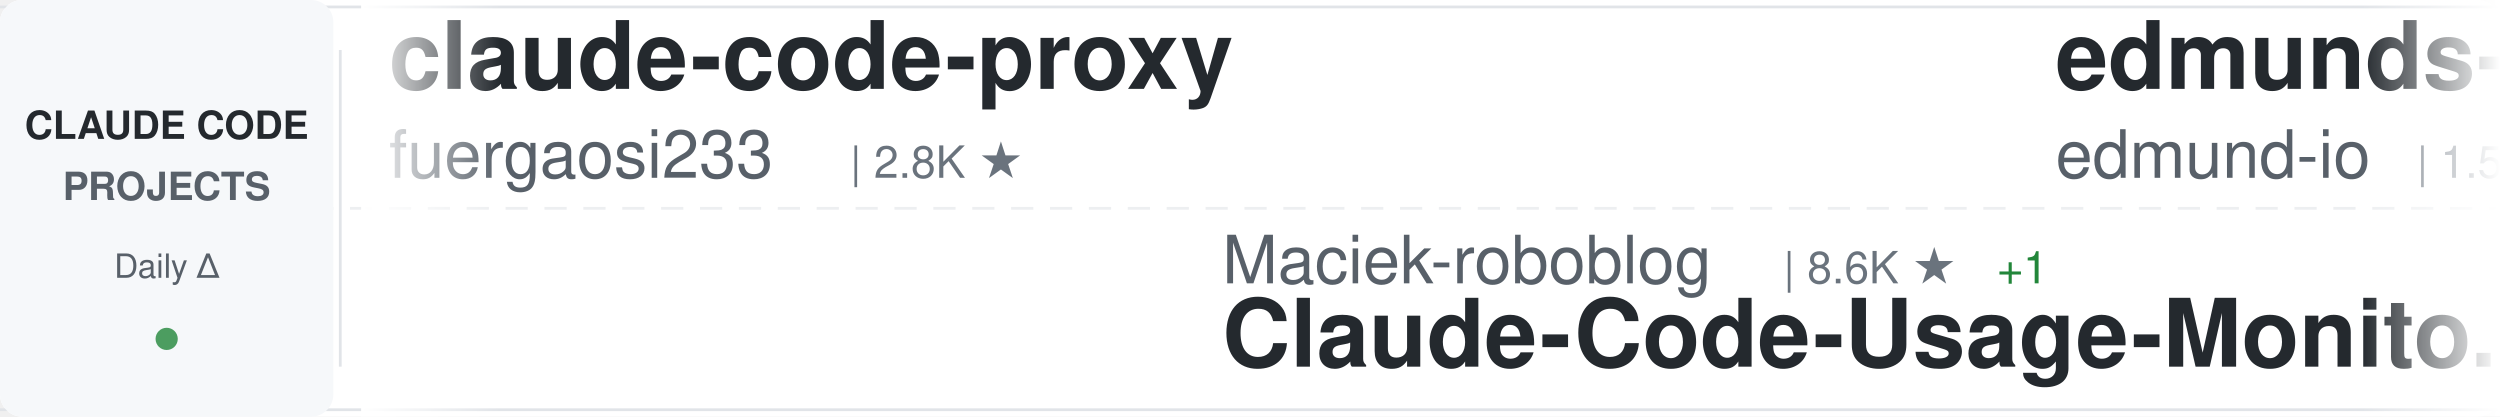
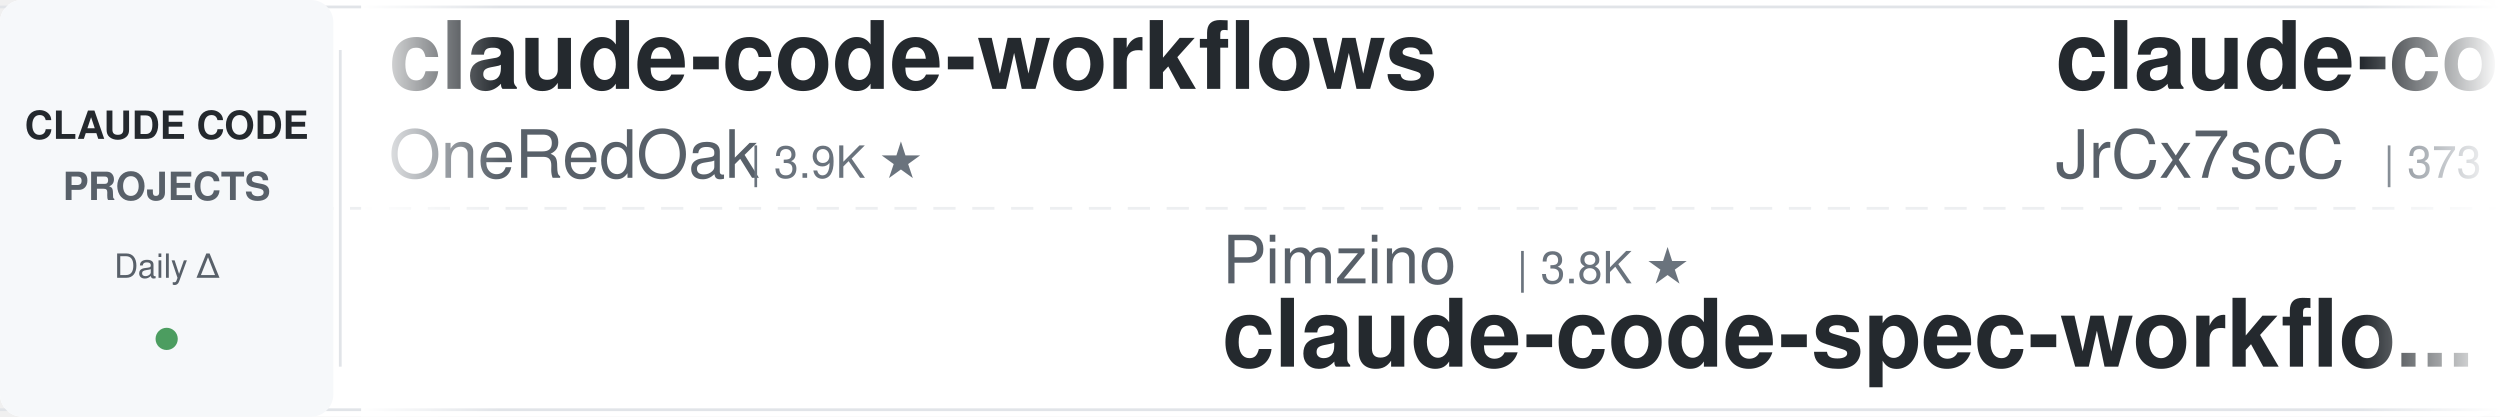
<svg xmlns="http://www.w3.org/2000/svg" width="900" height="150">
  <defs>
    <linearGradient id="awesomeLeftFade" x1="0%" y1="0%" x2="100%" y2="0%">
      <stop offset="0%" style="stop-color:#ffffff;stop-opacity:1" />
      <stop offset="100%" style="stop-color:#ffffff;stop-opacity:0" />
    </linearGradient>
    <linearGradient id="awesomeRightFade" x1="0%" y1="0%" x2="100%" y2="0%">
      <stop offset="0%" style="stop-color:#ffffff;stop-opacity:0" />
      <stop offset="100%" style="stop-color:#ffffff;stop-opacity:1" />
    </linearGradient>
  </defs>
  <rect width="900" height="150" fill="#ffffff" rx="8" />
  <rect x="0" y="2" width="900" height="1" fill="#e1e4e8" />
  <rect x="0" y="147" width="900" height="1" fill="#e1e4e8" />
  <line x1="0" y1="75" x2="900" y2="75" stroke="#e1e4e8" stroke-width="1" stroke-dasharray="8 6" opacity="0.6" />
  <rect x="0" y="0" width="120" height="150" fill="#f6f8fa" rx="8" />
  <text x="60" y="50" font-family="-apple-system, BlinkMacSystemFont, 'Segoe UI', Helvetica, Arial, sans-serif" font-size="14" font-weight="600" fill="#24292e" text-anchor="middle">CLAUDE CODE</text>
  <text x="60" y="72" font-family="-apple-system, BlinkMacSystemFont, 'Segoe UI', Helvetica, Arial, sans-serif" font-size="14" font-weight="600" fill="#586069" text-anchor="middle">PROJECTS</text>
  <text x="60" y="100" font-family="-apple-system, BlinkMacSystemFont, 'Segoe UI', Helvetica, Arial, sans-serif" font-size="12" font-weight="500" fill="#586069" text-anchor="middle">Daily Δ</text>
  <circle cx="60" cy="122" r="4" fill="#22863a" opacity="0.8" />
  <rect x="122" y="18" width="1" height="114" fill="#e1e4e8" />
  <clipPath id="awesomeTickerClip">
    <rect x="130" y="0" width="770" height="150" />
  </clipPath>
  <g clip-path="url(#awesomeTickerClip)">
    <g id="awesomeTickerItems">
      <animateTransform attributeName="transform" attributeType="XML" type="translate" from="0 0" to="-3000 0" dur="54s" repeatCount="indefinite" />
      <g transform="translate(0, 0)">
-         <text x="140" y="32" font-family="-apple-system, BlinkMacSystemFont, 'Segoe UI', Helvetica, Arial, sans-serif" font-size="34" font-weight="600" fill="#24292e">claude-code-proxy</text>
-         <text x="140" y="64" font-family="-apple-system, BlinkMacSystemFont, 'Segoe UI', Helvetica, Arial, sans-serif" font-size="24" font-weight="400" fill="#586069">fuergaosi233</text>
-         <text x="306" y="64" font-family="-apple-system, BlinkMacSystemFont, 'Segoe UI', Helvetica, Arial, sans-serif" font-size="16" font-weight="500" fill="#6a737d">| 2.8K ★</text>
+         <text x="140" y="32" font-family="-apple-system, BlinkMacSystemFont, 'Segoe UI', Helvetica, Arial, sans-serif" font-size="34" font-weight="600" fill="#24292e">claude-code-workflows</text>
+         <text x="140" y="64" font-family="-apple-system, BlinkMacSystemFont, 'Segoe UI', Helvetica, Arial, sans-serif" font-size="24" font-weight="400" fill="#586069">OneRedOak</text>
+         <text x="270" y="64" font-family="-apple-system, BlinkMacSystemFont, 'Segoe UI', Helvetica, Arial, sans-serif" font-size="16" font-weight="500" fill="#6a737d">| 3.9K ★</text>
      </g>
      <g transform="translate(300, 0)">
-         <text x="140" y="102" font-family="-apple-system, BlinkMacSystemFont, 'Segoe UI', Helvetica, Arial, sans-serif" font-size="24" font-weight="400" fill="#586069">Maciek-roboblog</text>
-         <text x="342" y="102" font-family="-apple-system, BlinkMacSystemFont, 'Segoe UI', Helvetica, Arial, sans-serif" font-size="16" font-weight="500" fill="#6a737d">| 8.6K ★</text>
-         <text x="419" y="102" font-family="-apple-system, BlinkMacSystemFont, 'Segoe UI', Helvetica, Arial, sans-serif" font-size="16" font-weight="500" fill="#22863a"> +1</text>
-         <text x="140" y="132" font-family="-apple-system, BlinkMacSystemFont, 'Segoe UI', Helvetica, Arial, sans-serif" font-size="34" font-weight="600" fill="#24292e">Claude-Code-Usage-Monito...</text>
+         <text x="140" y="102" font-family="-apple-system, BlinkMacSystemFont, 'Segoe UI', Helvetica, Arial, sans-serif" font-size="24" font-weight="400" fill="#586069">Pimzino</text>
+         <text x="246" y="102" font-family="-apple-system, BlinkMacSystemFont, 'Segoe UI', Helvetica, Arial, sans-serif" font-size="16" font-weight="500" fill="#6a737d">| 3.8K ★</text>
+         <text x="140" y="132" font-family="-apple-system, BlinkMacSystemFont, 'Segoe UI', Helvetica, Arial, sans-serif" font-size="34" font-weight="600" fill="#24292e">claude-code-spec-workflo...</text>
      </g>
      <g transform="translate(600, 0)">
-         <text x="140" y="32" font-family="-apple-system, BlinkMacSystemFont, 'Segoe UI', Helvetica, Arial, sans-serif" font-size="34" font-weight="600" fill="#24292e">edmunds-claude-code</text>
-         <text x="140" y="64" font-family="-apple-system, BlinkMacSystemFont, 'Segoe UI', Helvetica, Arial, sans-serif" font-size="24" font-weight="400" fill="#586069">edmund-io</text>
-         <text x="270" y="64" font-family="-apple-system, BlinkMacSystemFont, 'Segoe UI', Helvetica, Arial, sans-serif" font-size="16" font-weight="500" fill="#6a737d">| 1.5K ★</text>
+         <text x="140" y="32" font-family="-apple-system, BlinkMacSystemFont, 'Segoe UI', Helvetica, Arial, sans-serif" font-size="34" font-weight="600" fill="#24292e">claude-code-source</text>
+         <text x="140" y="64" font-family="-apple-system, BlinkMacSystemFont, 'Segoe UI', Helvetica, Arial, sans-serif" font-size="24" font-weight="400" fill="#586069">JrCx7scC</text>
+         <text x="258" y="64" font-family="-apple-system, BlinkMacSystemFont, 'Segoe UI', Helvetica, Arial, sans-serif" font-size="16" font-weight="500" fill="#6a737d">| 373 ★</text>
      </g>
      <g transform="translate(900, 0)">
-         <text x="140" y="102" font-family="-apple-system, BlinkMacSystemFont, 'Segoe UI', Helvetica, Arial, sans-serif" font-size="24" font-weight="400" fill="#586069">krusemediallc</text>
-         <text x="318" y="102" font-family="-apple-system, BlinkMacSystemFont, 'Segoe UI', Helvetica, Arial, sans-serif" font-size="16" font-weight="500" fill="#6a737d">| 1.2K ★</text>
-         <text x="140" y="132" font-family="-apple-system, BlinkMacSystemFont, 'Segoe UI', Helvetica, Arial, sans-serif" font-size="34" font-weight="600" fill="#24292e">arcads-claude-code</text>
+         <text x="140" y="102" font-family="-apple-system, BlinkMacSystemFont, 'Segoe UI', Helvetica, Arial, sans-serif" font-size="24" font-weight="400" fill="#586069">centminmod</text>
+         <text x="282" y="102" font-family="-apple-system, BlinkMacSystemFont, 'Segoe UI', Helvetica, Arial, sans-serif" font-size="16" font-weight="500" fill="#6a737d">| 2.6K ★</text>
+         <text x="140" y="132" font-family="-apple-system, BlinkMacSystemFont, 'Segoe UI', Helvetica, Arial, sans-serif" font-size="34" font-weight="600" fill="#24292e">my-claude-code-setup</text>
      </g>
      <g transform="translate(1200, 0)">
-         <text x="140" y="32" font-family="-apple-system, BlinkMacSystemFont, 'Segoe UI', Helvetica, Arial, sans-serif" font-size="34" font-weight="600" fill="#24292e">claude-code-analysis</text>
-         <text x="140" y="64" font-family="-apple-system, BlinkMacSystemFont, 'Segoe UI', Helvetica, Arial, sans-serif" font-size="24" font-weight="400" fill="#586069">liuup</text>
-         <text x="222" y="64" font-family="-apple-system, BlinkMacSystemFont, 'Segoe UI', Helvetica, Arial, sans-serif" font-size="16" font-weight="500" fill="#6a737d">| 3.8K ★</text>
+         <text x="140" y="32" font-family="-apple-system, BlinkMacSystemFont, 'Segoe UI', Helvetica, Arial, sans-serif" font-size="34" font-weight="600" fill="#24292e">skills</text>
+         <text x="140" y="64" font-family="-apple-system, BlinkMacSystemFont, 'Segoe UI', Helvetica, Arial, sans-serif" font-size="24" font-weight="400" fill="#586069">anthropics</text>
+         <text x="282" y="64" font-family="-apple-system, BlinkMacSystemFont, 'Segoe UI', Helvetica, Arial, sans-serif" font-size="16" font-weight="500" fill="#6a737d">| 169.9K ★</text>
+         <text x="377" y="64" font-family="-apple-system, BlinkMacSystemFont, 'Segoe UI', Helvetica, Arial, sans-serif" font-size="16" font-weight="500" fill="#22863a"> +29</text>
      </g>
      <g transform="translate(1500, 0)">
-         <text x="140" y="102" font-family="-apple-system, BlinkMacSystemFont, 'Segoe UI', Helvetica, Arial, sans-serif" font-size="24" font-weight="400" fill="#586069">rohitg00</text>
-         <text x="258" y="102" font-family="-apple-system, BlinkMacSystemFont, 'Segoe UI', Helvetica, Arial, sans-serif" font-size="16" font-weight="500" fill="#6a737d">| 2.5K ★</text>
-         <text x="140" y="132" font-family="-apple-system, BlinkMacSystemFont, 'Segoe UI', Helvetica, Arial, sans-serif" font-size="34" font-weight="600" fill="#24292e">awesome-claude-code-tool...</text>
+         <text x="140" y="102" font-family="-apple-system, BlinkMacSystemFont, 'Segoe UI', Helvetica, Arial, sans-serif" font-size="24" font-weight="400" fill="#586069">ding113</text>
+         <text x="246" y="102" font-family="-apple-system, BlinkMacSystemFont, 'Segoe UI', Helvetica, Arial, sans-serif" font-size="16" font-weight="500" fill="#6a737d">| 3.3K ★</text>
+         <text x="140" y="132" font-family="-apple-system, BlinkMacSystemFont, 'Segoe UI', Helvetica, Arial, sans-serif" font-size="34" font-weight="600" fill="#24292e">claude-code-hub</text>
      </g>
      <g transform="translate(1800, 0)">
-         <text x="140" y="32" font-family="-apple-system, BlinkMacSystemFont, 'Segoe UI', Helvetica, Arial, sans-serif" font-size="34" font-weight="600" fill="#24292e">claude-code-source-code-...</text>
-         <text x="140" y="64" font-family="-apple-system, BlinkMacSystemFont, 'Segoe UI', Helvetica, Arial, sans-serif" font-size="24" font-weight="400" fill="#586069">ghuntley</text>
-         <text x="258" y="64" font-family="-apple-system, BlinkMacSystemFont, 'Segoe UI', Helvetica, Arial, sans-serif" font-size="16" font-weight="500" fill="#6a737d">| 990 ★</text>
+         <text x="140" y="32" font-family="-apple-system, BlinkMacSystemFont, 'Segoe UI', Helvetica, Arial, sans-serif" font-size="34" font-weight="600" fill="#24292e">Auto-claude-code-researc...</text>
+         <text x="140" y="64" font-family="-apple-system, BlinkMacSystemFont, 'Segoe UI', Helvetica, Arial, sans-serif" font-size="24" font-weight="400" fill="#586069">wanshuiyin</text>
+         <text x="282" y="64" font-family="-apple-system, BlinkMacSystemFont, 'Segoe UI', Helvetica, Arial, sans-serif" font-size="16" font-weight="500" fill="#6a737d">| 14.8K ★</text>
+         <text x="368" y="64" font-family="-apple-system, BlinkMacSystemFont, 'Segoe UI', Helvetica, Arial, sans-serif" font-size="16" font-weight="500" fill="#22863a"> +4</text>
      </g>
      <g transform="translate(2100, 0)">
-         <text x="140" y="102" font-family="-apple-system, BlinkMacSystemFont, 'Segoe UI', Helvetica, Arial, sans-serif" font-size="24" font-weight="400" fill="#586069">ykdojo</text>
-         <text x="234" y="102" font-family="-apple-system, BlinkMacSystemFont, 'Segoe UI', Helvetica, Arial, sans-serif" font-size="16" font-weight="500" fill="#6a737d">| 9.7K ★</text>
-         <text x="311" y="102" font-family="-apple-system, BlinkMacSystemFont, 'Segoe UI', Helvetica, Arial, sans-serif" font-size="16" font-weight="500" fill="#22863a"> +3</text>
-         <text x="140" y="132" font-family="-apple-system, BlinkMacSystemFont, 'Segoe UI', Helvetica, Arial, sans-serif" font-size="34" font-weight="600" fill="#24292e">claude-code-tips</text>
+         <text x="140" y="102" font-family="-apple-system, BlinkMacSystemFont, 'Segoe UI', Helvetica, Arial, sans-serif" font-size="24" font-weight="400" fill="#586069">ponponon</text>
+         <text x="258" y="102" font-family="-apple-system, BlinkMacSystemFont, 'Segoe UI', Helvetica, Arial, sans-serif" font-size="16" font-weight="500" fill="#6a737d">| 2.3K ★</text>
+         <text x="140" y="132" font-family="-apple-system, BlinkMacSystemFont, 'Segoe UI', Helvetica, Arial, sans-serif" font-size="34" font-weight="600" fill="#24292e">claude_code_src</text>
      </g>
      <g transform="translate(2400, 0)">
-         <text x="140" y="32" font-family="-apple-system, BlinkMacSystemFont, 'Segoe UI', Helvetica, Arial, sans-serif" font-size="34" font-weight="600" fill="#24292e">Claude-Code</text>
-         <text x="140" y="64" font-family="-apple-system, BlinkMacSystemFont, 'Segoe UI', Helvetica, Arial, sans-serif" font-size="24" font-weight="400" fill="#586069">pengchengneo</text>
-         <text x="306" y="64" font-family="-apple-system, BlinkMacSystemFont, 'Segoe UI', Helvetica, Arial, sans-serif" font-size="16" font-weight="500" fill="#6a737d">| 1.7K ★</text>
-         <text x="383" y="64" font-family="-apple-system, BlinkMacSystemFont, 'Segoe UI', Helvetica, Arial, sans-serif" font-size="16" font-weight="500" fill="#22863a"> +2</text>
+         <text x="140" y="32" font-family="-apple-system, BlinkMacSystemFont, 'Segoe UI', Helvetica, Arial, sans-serif" font-size="34" font-weight="600" fill="#24292e">claude-code-engineering</text>
+         <text x="140" y="64" font-family="-apple-system, BlinkMacSystemFont, 'Segoe UI', Helvetica, Arial, sans-serif" font-size="24" font-weight="400" fill="#586069">huangjia2019</text>
+         <text x="306" y="64" font-family="-apple-system, BlinkMacSystemFont, 'Segoe UI', Helvetica, Arial, sans-serif" font-size="16" font-weight="500" fill="#6a737d">| 1.1K ★</text>
+         <text x="383" y="64" font-family="-apple-system, BlinkMacSystemFont, 'Segoe UI', Helvetica, Arial, sans-serif" font-size="16" font-weight="500" fill="#22863a"> +1</text>
      </g>
      <g transform="translate(2700, 0)">
-         <text x="140" y="102" font-family="-apple-system, BlinkMacSystemFont, 'Segoe UI', Helvetica, Arial, sans-serif" font-size="24" font-weight="400" fill="#586069">ChrisWiles</text>
-         <text x="282" y="102" font-family="-apple-system, BlinkMacSystemFont, 'Segoe UI', Helvetica, Arial, sans-serif" font-size="16" font-weight="500" fill="#6a737d">| 6.0K ★</text>
-         <text x="359" y="102" font-family="-apple-system, BlinkMacSystemFont, 'Segoe UI', Helvetica, Arial, sans-serif" font-size="16" font-weight="500" fill="#22863a"> +1</text>
-         <text x="140" y="132" font-family="-apple-system, BlinkMacSystemFont, 'Segoe UI', Helvetica, Arial, sans-serif" font-size="34" font-weight="600" fill="#24292e">claude-code-showcase</text>
+         <text x="140" y="102" font-family="-apple-system, BlinkMacSystemFont, 'Segoe UI', Helvetica, Arial, sans-serif" font-size="24" font-weight="400" fill="#586069">VILA-Lab</text>
+         <text x="258" y="102" font-family="-apple-system, BlinkMacSystemFont, 'Segoe UI', Helvetica, Arial, sans-serif" font-size="16" font-weight="500" fill="#6a737d">| 2.1K ★</text>
+         <text x="335" y="102" font-family="-apple-system, BlinkMacSystemFont, 'Segoe UI', Helvetica, Arial, sans-serif" font-size="16" font-weight="500" fill="#22863a"> +1</text>
+         <text x="140" y="132" font-family="-apple-system, BlinkMacSystemFont, 'Segoe UI', Helvetica, Arial, sans-serif" font-size="34" font-weight="600" fill="#24292e">Dive-into-Claude-Code</text>
      </g>
      <g transform="translate(3000, 0)">
-         <text x="140" y="32" font-family="-apple-system, BlinkMacSystemFont, 'Segoe UI', Helvetica, Arial, sans-serif" font-size="34" font-weight="600" fill="#24292e">claude-code-proxy</text>
-         <text x="140" y="64" font-family="-apple-system, BlinkMacSystemFont, 'Segoe UI', Helvetica, Arial, sans-serif" font-size="24" font-weight="400" fill="#586069">fuergaosi233</text>
-         <text x="306" y="64" font-family="-apple-system, BlinkMacSystemFont, 'Segoe UI', Helvetica, Arial, sans-serif" font-size="16" font-weight="500" fill="#6a737d">| 2.8K ★</text>
+         <text x="140" y="32" font-family="-apple-system, BlinkMacSystemFont, 'Segoe UI', Helvetica, Arial, sans-serif" font-size="34" font-weight="600" fill="#24292e">claude-code-workflows</text>
+         <text x="140" y="64" font-family="-apple-system, BlinkMacSystemFont, 'Segoe UI', Helvetica, Arial, sans-serif" font-size="24" font-weight="400" fill="#586069">OneRedOak</text>
+         <text x="270" y="64" font-family="-apple-system, BlinkMacSystemFont, 'Segoe UI', Helvetica, Arial, sans-serif" font-size="16" font-weight="500" fill="#6a737d">| 3.9K ★</text>
      </g>
      <g transform="translate(3300, 0)">
-         <text x="140" y="102" font-family="-apple-system, BlinkMacSystemFont, 'Segoe UI', Helvetica, Arial, sans-serif" font-size="24" font-weight="400" fill="#586069">Maciek-roboblog</text>
-         <text x="342" y="102" font-family="-apple-system, BlinkMacSystemFont, 'Segoe UI', Helvetica, Arial, sans-serif" font-size="16" font-weight="500" fill="#6a737d">| 8.6K ★</text>
-         <text x="419" y="102" font-family="-apple-system, BlinkMacSystemFont, 'Segoe UI', Helvetica, Arial, sans-serif" font-size="16" font-weight="500" fill="#22863a"> +1</text>
-         <text x="140" y="132" font-family="-apple-system, BlinkMacSystemFont, 'Segoe UI', Helvetica, Arial, sans-serif" font-size="34" font-weight="600" fill="#24292e">Claude-Code-Usage-Monito...</text>
+         <text x="140" y="102" font-family="-apple-system, BlinkMacSystemFont, 'Segoe UI', Helvetica, Arial, sans-serif" font-size="24" font-weight="400" fill="#586069">Pimzino</text>
+         <text x="246" y="102" font-family="-apple-system, BlinkMacSystemFont, 'Segoe UI', Helvetica, Arial, sans-serif" font-size="16" font-weight="500" fill="#6a737d">| 3.8K ★</text>
+         <text x="140" y="132" font-family="-apple-system, BlinkMacSystemFont, 'Segoe UI', Helvetica, Arial, sans-serif" font-size="34" font-weight="600" fill="#24292e">claude-code-spec-workflo...</text>
      </g>
      <g transform="translate(3600, 0)">
-         <text x="140" y="32" font-family="-apple-system, BlinkMacSystemFont, 'Segoe UI', Helvetica, Arial, sans-serif" font-size="34" font-weight="600" fill="#24292e">edmunds-claude-code</text>
-         <text x="140" y="64" font-family="-apple-system, BlinkMacSystemFont, 'Segoe UI', Helvetica, Arial, sans-serif" font-size="24" font-weight="400" fill="#586069">edmund-io</text>
-         <text x="270" y="64" font-family="-apple-system, BlinkMacSystemFont, 'Segoe UI', Helvetica, Arial, sans-serif" font-size="16" font-weight="500" fill="#6a737d">| 1.5K ★</text>
+         <text x="140" y="32" font-family="-apple-system, BlinkMacSystemFont, 'Segoe UI', Helvetica, Arial, sans-serif" font-size="34" font-weight="600" fill="#24292e">claude-code-source</text>
+         <text x="140" y="64" font-family="-apple-system, BlinkMacSystemFont, 'Segoe UI', Helvetica, Arial, sans-serif" font-size="24" font-weight="400" fill="#586069">JrCx7scC</text>
+         <text x="258" y="64" font-family="-apple-system, BlinkMacSystemFont, 'Segoe UI', Helvetica, Arial, sans-serif" font-size="16" font-weight="500" fill="#6a737d">| 373 ★</text>
      </g>
      <g transform="translate(3900, 0)">
-         <text x="140" y="102" font-family="-apple-system, BlinkMacSystemFont, 'Segoe UI', Helvetica, Arial, sans-serif" font-size="24" font-weight="400" fill="#586069">krusemediallc</text>
-         <text x="318" y="102" font-family="-apple-system, BlinkMacSystemFont, 'Segoe UI', Helvetica, Arial, sans-serif" font-size="16" font-weight="500" fill="#6a737d">| 1.2K ★</text>
-         <text x="140" y="132" font-family="-apple-system, BlinkMacSystemFont, 'Segoe UI', Helvetica, Arial, sans-serif" font-size="34" font-weight="600" fill="#24292e">arcads-claude-code</text>
+         <text x="140" y="102" font-family="-apple-system, BlinkMacSystemFont, 'Segoe UI', Helvetica, Arial, sans-serif" font-size="24" font-weight="400" fill="#586069">centminmod</text>
+         <text x="282" y="102" font-family="-apple-system, BlinkMacSystemFont, 'Segoe UI', Helvetica, Arial, sans-serif" font-size="16" font-weight="500" fill="#6a737d">| 2.6K ★</text>
+         <text x="140" y="132" font-family="-apple-system, BlinkMacSystemFont, 'Segoe UI', Helvetica, Arial, sans-serif" font-size="34" font-weight="600" fill="#24292e">my-claude-code-setup</text>
      </g>
    </g>
  </g>
  <rect x="130" y="0" width="50" height="150" fill="url(#awesomeLeftFade)" />
  <rect x="850" y="0" width="50" height="150" fill="url(#awesomeRightFade)" />
</svg>
